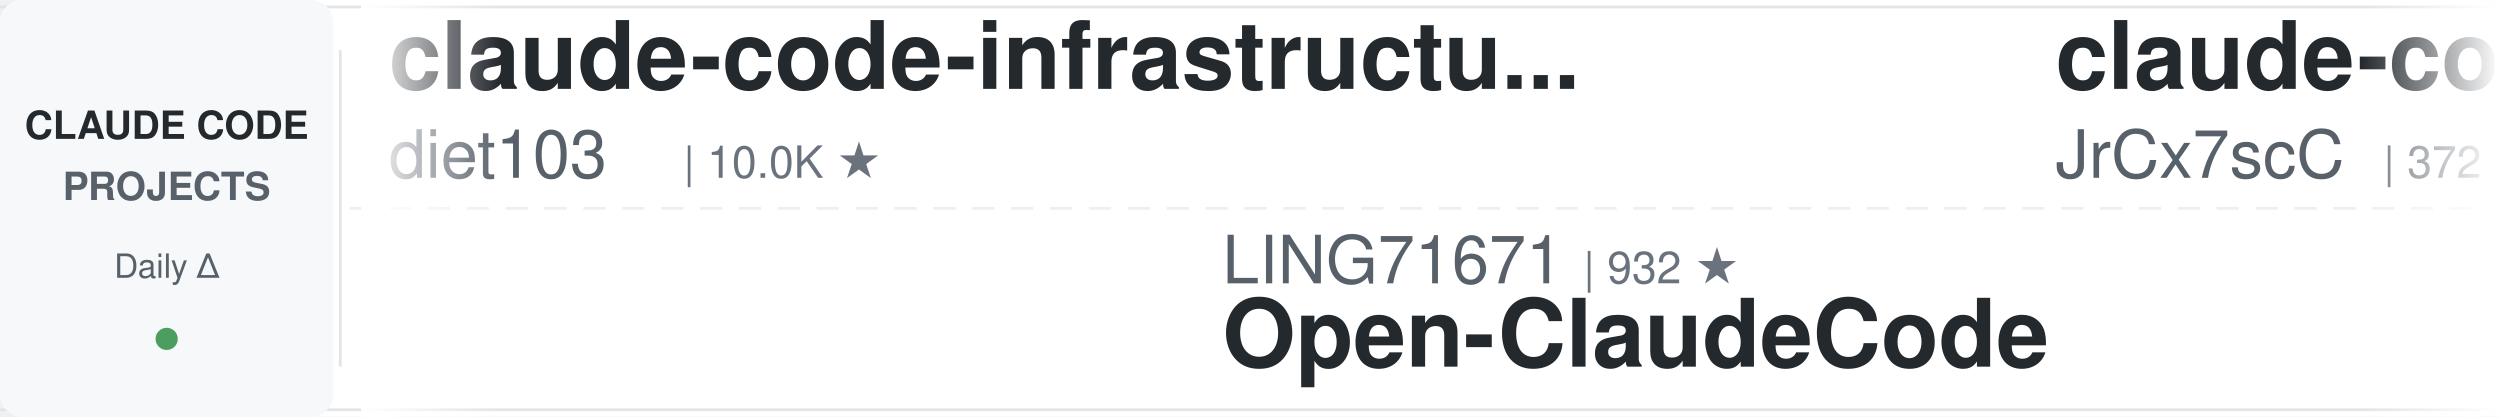
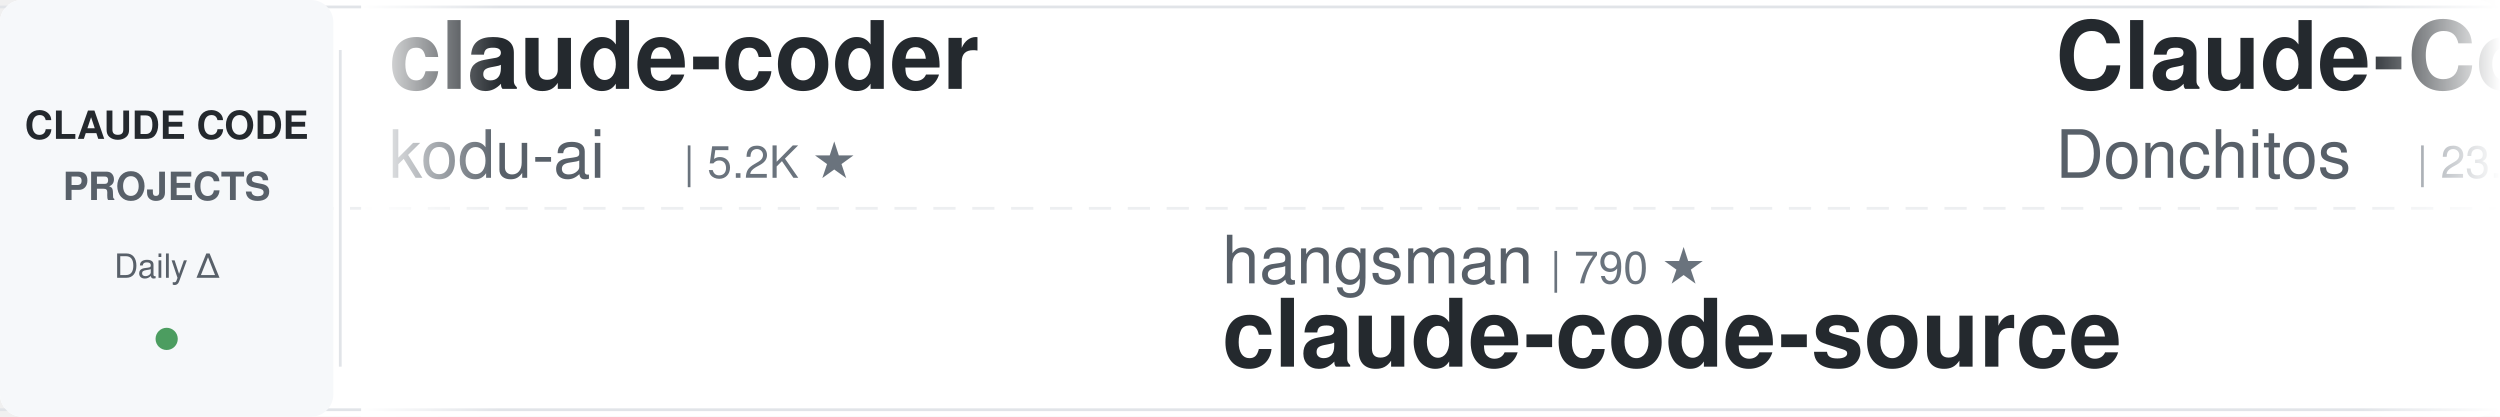
<svg xmlns="http://www.w3.org/2000/svg" width="900" height="150">
  <defs>
    <linearGradient id="leftFade" x1="0%" y1="0%" x2="100%" y2="0%">
      <stop offset="0%" style="stop-color:#ffffff;stop-opacity:1" />
      <stop offset="100%" style="stop-color:#ffffff;stop-opacity:0" />
    </linearGradient>
    <linearGradient id="rightFade" x1="0%" y1="0%" x2="100%" y2="0%">
      <stop offset="0%" style="stop-color:#ffffff;stop-opacity:0" />
      <stop offset="100%" style="stop-color:#ffffff;stop-opacity:1" />
    </linearGradient>
  </defs>
  <rect width="900" height="150" fill="#ffffff" rx="8" />
  <rect x="0" y="2" width="900" height="1" fill="#e1e4e8" />
  <rect x="0" y="147" width="900" height="1" fill="#e1e4e8" />
  <line x1="0" y1="75" x2="900" y2="75" stroke="#e1e4e8" stroke-width="1" stroke-dasharray="8 6" opacity="0.6" />
  <rect x="0" y="0" width="120" height="150" fill="#f6f8fa" rx="8" />
  <text x="60" y="50" font-family="-apple-system, BlinkMacSystemFont, 'Segoe UI', Helvetica, Arial, sans-serif" font-size="14" font-weight="600" fill="#24292e" text-anchor="middle">CLAUDE CODE</text>
  <text x="60" y="72" font-family="-apple-system, BlinkMacSystemFont, 'Segoe UI', Helvetica, Arial, sans-serif" font-size="14" font-weight="600" fill="#586069" text-anchor="middle">PROJECTS</text>
  <text x="60" y="100" font-family="-apple-system, BlinkMacSystemFont, 'Segoe UI', Helvetica, Arial, sans-serif" font-size="12" font-weight="500" fill="#586069" text-anchor="middle">Daily Δ</text>
  <circle cx="60" cy="122" r="4" fill="#22863a" opacity="0.8" />
  <rect x="122" y="18" width="1" height="114" fill="#e1e4e8" />
  <clipPath id="tickerClip">
    <rect x="130" y="0" width="770" height="150" />
  </clipPath>
  <g clip-path="url(#tickerClip)">
    <g id="tickerItems">
      <animateTransform attributeName="transform" attributeType="XML" type="translate" from="0 0" to="-3000 0" dur="54s" repeatCount="indefinite" />
      <g transform="translate(0, 0)">
-         <text x="140" y="32" font-family="-apple-system, BlinkMacSystemFont, 'Segoe UI', Helvetica, Arial, sans-serif" font-size="34" font-weight="600" fill="#24292e">claude-code-infrastructu...</text>
-         <text x="140" y="64" font-family="-apple-system, BlinkMacSystemFont, 'Segoe UI', Helvetica, Arial, sans-serif" font-size="24" font-weight="400" fill="#586069">diet103</text>
-         <text x="246" y="64" font-family="-apple-system, BlinkMacSystemFont, 'Segoe UI', Helvetica, Arial, sans-serif" font-size="16" font-weight="500" fill="#6a737d">| 10.0K ★</text>
+         <text x="140" y="32" font-family="-apple-system, BlinkMacSystemFont, 'Segoe UI', Helvetica, Arial, sans-serif" font-size="34" font-weight="600" fill="#24292e">claude-coder</text>
+         <text x="140" y="64" font-family="-apple-system, BlinkMacSystemFont, 'Segoe UI', Helvetica, Arial, sans-serif" font-size="24" font-weight="400" fill="#586069">kodu-ai</text>
+         <text x="246" y="64" font-family="-apple-system, BlinkMacSystemFont, 'Segoe UI', Helvetica, Arial, sans-serif" font-size="16" font-weight="500" fill="#6a737d">| 5.2K ★</text>
      </g>
      <g transform="translate(300, 0)">
-         <text x="140" y="102" font-family="-apple-system, BlinkMacSystemFont, 'Segoe UI', Helvetica, Arial, sans-serif" font-size="24" font-weight="400" fill="#586069">LING71671</text>
-         <text x="270" y="102" font-family="-apple-system, BlinkMacSystemFont, 'Segoe UI', Helvetica, Arial, sans-serif" font-size="16" font-weight="500" fill="#6a737d">| 932 ★</text>
-         <text x="140" y="132" font-family="-apple-system, BlinkMacSystemFont, 'Segoe UI', Helvetica, Arial, sans-serif" font-size="34" font-weight="600" fill="#24292e">Open-ClaudeCode</text>
+         <text x="140" y="102" font-family="-apple-system, BlinkMacSystemFont, 'Segoe UI', Helvetica, Arial, sans-serif" font-size="24" font-weight="400" fill="#586069">hangsman</text>
+         <text x="258" y="102" font-family="-apple-system, BlinkMacSystemFont, 'Segoe UI', Helvetica, Arial, sans-serif" font-size="16" font-weight="500" fill="#6a737d">| 790 ★</text>
+         <text x="140" y="132" font-family="-apple-system, BlinkMacSystemFont, 'Segoe UI', Helvetica, Arial, sans-serif" font-size="34" font-weight="600" fill="#24292e">claude-code-source</text>
      </g>
      <g transform="translate(600, 0)">
-         <text x="140" y="32" font-family="-apple-system, BlinkMacSystemFont, 'Segoe UI', Helvetica, Arial, sans-serif" font-size="34" font-weight="600" fill="#24292e">claude-code-source</text>
-         <text x="140" y="64" font-family="-apple-system, BlinkMacSystemFont, 'Segoe UI', Helvetica, Arial, sans-serif" font-size="24" font-weight="400" fill="#586069">JrCx7scC</text>
-         <text x="258" y="64" font-family="-apple-system, BlinkMacSystemFont, 'Segoe UI', Helvetica, Arial, sans-serif" font-size="16" font-weight="500" fill="#6a737d">| 372 ★</text>
+         <text x="140" y="32" font-family="-apple-system, BlinkMacSystemFont, 'Segoe UI', Helvetica, Arial, sans-serif" font-size="34" font-weight="600" fill="#24292e">Claude-Code-Game-Studios</text>
+         <text x="140" y="64" font-family="-apple-system, BlinkMacSystemFont, 'Segoe UI', Helvetica, Arial, sans-serif" font-size="24" font-weight="400" fill="#586069">Donchitos</text>
+         <text x="270" y="64" font-family="-apple-system, BlinkMacSystemFont, 'Segoe UI', Helvetica, Arial, sans-serif" font-size="16" font-weight="500" fill="#6a737d">| 23.6K ★</text>
      </g>
      <g transform="translate(900, 0)">
-         <text x="140" y="102" font-family="-apple-system, BlinkMacSystemFont, 'Segoe UI', Helvetica, Arial, sans-serif" font-size="24" font-weight="400" fill="#586069">Alishahryar1</text>
-         <text x="306" y="102" font-family="-apple-system, BlinkMacSystemFont, 'Segoe UI', Helvetica, Arial, sans-serif" font-size="16" font-weight="500" fill="#6a737d">| 44.2K ★</text>
-         <text x="140" y="132" font-family="-apple-system, BlinkMacSystemFont, 'Segoe UI', Helvetica, Arial, sans-serif" font-size="34" font-weight="600" fill="#24292e">free-claude-code</text>
+         <text x="140" y="102" font-family="-apple-system, BlinkMacSystemFont, 'Segoe UI', Helvetica, Arial, sans-serif" font-size="24" font-weight="400" fill="#586069">affaan-m</text>
+         <text x="258" y="102" font-family="-apple-system, BlinkMacSystemFont, 'Segoe UI', Helvetica, Arial, sans-serif" font-size="16" font-weight="500" fill="#6a737d">| 237.5K ★</text>
+         <text x="140" y="132" font-family="-apple-system, BlinkMacSystemFont, 'Segoe UI', Helvetica, Arial, sans-serif" font-size="34" font-weight="600" fill="#24292e">ECC</text>
      </g>
      <g transform="translate(1200, 0)">
-         <text x="140" y="32" font-family="-apple-system, BlinkMacSystemFont, 'Segoe UI', Helvetica, Arial, sans-serif" font-size="34" font-weight="600" fill="#24292e">system_prompts_leaks</text>
-         <text x="140" y="64" font-family="-apple-system, BlinkMacSystemFont, 'Segoe UI', Helvetica, Arial, sans-serif" font-size="24" font-weight="400" fill="#586069">asgeirtj</text>
-         <text x="258" y="64" font-family="-apple-system, BlinkMacSystemFont, 'Segoe UI', Helvetica, Arial, sans-serif" font-size="16" font-weight="500" fill="#6a737d">| 62.2K ★</text>
+         <text x="140" y="32" font-family="-apple-system, BlinkMacSystemFont, 'Segoe UI', Helvetica, Arial, sans-serif" font-size="34" font-weight="600" fill="#24292e">arcads-claude-code</text>
+         <text x="140" y="64" font-family="-apple-system, BlinkMacSystemFont, 'Segoe UI', Helvetica, Arial, sans-serif" font-size="24" font-weight="400" fill="#586069">krusemediallc</text>
+         <text x="318" y="64" font-family="-apple-system, BlinkMacSystemFont, 'Segoe UI', Helvetica, Arial, sans-serif" font-size="16" font-weight="500" fill="#6a737d">| 1.1K ★</text>
      </g>
      <g transform="translate(1500, 0)">
-         <text x="140" y="102" font-family="-apple-system, BlinkMacSystemFont, 'Segoe UI', Helvetica, Arial, sans-serif" font-size="24" font-weight="400" fill="#586069">liuup</text>
-         <text x="222" y="102" font-family="-apple-system, BlinkMacSystemFont, 'Segoe UI', Helvetica, Arial, sans-serif" font-size="16" font-weight="500" fill="#6a737d">| 3.7K ★</text>
-         <text x="140" y="132" font-family="-apple-system, BlinkMacSystemFont, 'Segoe UI', Helvetica, Arial, sans-serif" font-size="34" font-weight="600" fill="#24292e">claude-code-analysis</text>
+         <text x="140" y="102" font-family="-apple-system, BlinkMacSystemFont, 'Segoe UI', Helvetica, Arial, sans-serif" font-size="24" font-weight="400" fill="#586069">anthropics</text>
+         <text x="282" y="102" font-family="-apple-system, BlinkMacSystemFont, 'Segoe UI', Helvetica, Arial, sans-serif" font-size="16" font-weight="500" fill="#6a737d">| 5.7K ★</text>
+         <text x="140" y="132" font-family="-apple-system, BlinkMacSystemFont, 'Segoe UI', Helvetica, Arial, sans-serif" font-size="34" font-weight="600" fill="#24292e">claude-code-security-rev...</text>
      </g>
      <g transform="translate(1800, 0)">
-         <text x="140" y="32" font-family="-apple-system, BlinkMacSystemFont, 'Segoe UI', Helvetica, Arial, sans-serif" font-size="34" font-weight="600" fill="#24292e">claude-code-from-scratch</text>
-         <text x="140" y="64" font-family="-apple-system, BlinkMacSystemFont, 'Segoe UI', Helvetica, Arial, sans-serif" font-size="24" font-weight="400" fill="#586069">Windy3f3f3f3f</text>
-         <text x="318" y="64" font-family="-apple-system, BlinkMacSystemFont, 'Segoe UI', Helvetica, Arial, sans-serif" font-size="16" font-weight="500" fill="#6a737d">| 2.5K ★</text>
+         <text x="140" y="32" font-family="-apple-system, BlinkMacSystemFont, 'Segoe UI', Helvetica, Arial, sans-serif" font-size="34" font-weight="600" fill="#24292e">edmunds-claude-code</text>
+         <text x="140" y="64" font-family="-apple-system, BlinkMacSystemFont, 'Segoe UI', Helvetica, Arial, sans-serif" font-size="24" font-weight="400" fill="#586069">edmund-io</text>
+         <text x="270" y="64" font-family="-apple-system, BlinkMacSystemFont, 'Segoe UI', Helvetica, Arial, sans-serif" font-size="16" font-weight="500" fill="#6a737d">| 1.5K ★</text>
      </g>
      <g transform="translate(2100, 0)">
-         <text x="140" y="102" font-family="-apple-system, BlinkMacSystemFont, 'Segoe UI', Helvetica, Arial, sans-serif" font-size="24" font-weight="400" fill="#586069">krusemediallc</text>
-         <text x="318" y="102" font-family="-apple-system, BlinkMacSystemFont, 'Segoe UI', Helvetica, Arial, sans-serif" font-size="16" font-weight="500" fill="#6a737d">| 1.1K ★</text>
-         <text x="140" y="132" font-family="-apple-system, BlinkMacSystemFont, 'Segoe UI', Helvetica, Arial, sans-serif" font-size="34" font-weight="600" fill="#24292e">arcads-claude-code</text>
+         <text x="140" y="102" font-family="-apple-system, BlinkMacSystemFont, 'Segoe UI', Helvetica, Arial, sans-serif" font-size="24" font-weight="400" fill="#586069">Windy3f3f3f3f</text>
+         <text x="318" y="102" font-family="-apple-system, BlinkMacSystemFont, 'Segoe UI', Helvetica, Arial, sans-serif" font-size="16" font-weight="500" fill="#6a737d">| 2.5K ★</text>
+         <text x="140" y="132" font-family="-apple-system, BlinkMacSystemFont, 'Segoe UI', Helvetica, Arial, sans-serif" font-size="34" font-weight="600" fill="#24292e">claude-code-from-scratch</text>
      </g>
      <g transform="translate(2400, 0)">
-         <text x="140" y="32" font-family="-apple-system, BlinkMacSystemFont, 'Segoe UI', Helvetica, Arial, sans-serif" font-size="34" font-weight="600" fill="#24292e">awesome-claude-code-tool...</text>
-         <text x="140" y="64" font-family="-apple-system, BlinkMacSystemFont, 'Segoe UI', Helvetica, Arial, sans-serif" font-size="24" font-weight="400" fill="#586069">rohitg00</text>
-         <text x="258" y="64" font-family="-apple-system, BlinkMacSystemFont, 'Segoe UI', Helvetica, Arial, sans-serif" font-size="16" font-weight="500" fill="#6a737d">| 2.4K ★</text>
+         <text x="140" y="32" font-family="-apple-system, BlinkMacSystemFont, 'Segoe UI', Helvetica, Arial, sans-serif" font-size="34" font-weight="600" fill="#24292e">claude-code-analysis</text>
+         <text x="140" y="64" font-family="-apple-system, BlinkMacSystemFont, 'Segoe UI', Helvetica, Arial, sans-serif" font-size="24" font-weight="400" fill="#586069">liuup</text>
+         <text x="222" y="64" font-family="-apple-system, BlinkMacSystemFont, 'Segoe UI', Helvetica, Arial, sans-serif" font-size="16" font-weight="500" fill="#6a737d">| 3.7K ★</text>
      </g>
      <g transform="translate(2700, 0)">
-         <text x="140" y="102" font-family="-apple-system, BlinkMacSystemFont, 'Segoe UI', Helvetica, Arial, sans-serif" font-size="24" font-weight="400" fill="#586069">shareAI-lab</text>
-         <text x="294" y="102" font-family="-apple-system, BlinkMacSystemFont, 'Segoe UI', Helvetica, Arial, sans-serif" font-size="16" font-weight="500" fill="#6a737d">| 73.2K ★</text>
-         <text x="140" y="132" font-family="-apple-system, BlinkMacSystemFont, 'Segoe UI', Helvetica, Arial, sans-serif" font-size="34" font-weight="600" fill="#24292e">learn-claude-code</text>
+         <text x="140" y="102" font-family="-apple-system, BlinkMacSystemFont, 'Segoe UI', Helvetica, Arial, sans-serif" font-size="24" font-weight="400" fill="#586069">Njengah</text>
+         <text x="246" y="102" font-family="-apple-system, BlinkMacSystemFont, 'Segoe UI', Helvetica, Arial, sans-serif" font-size="16" font-weight="500" fill="#6a737d">| 1.9K ★</text>
+         <text x="140" y="132" font-family="-apple-system, BlinkMacSystemFont, 'Segoe UI', Helvetica, Arial, sans-serif" font-size="34" font-weight="600" fill="#24292e">claude-code-cheat-sheet</text>
      </g>
      <g transform="translate(3000, 0)">
-         <text x="140" y="32" font-family="-apple-system, BlinkMacSystemFont, 'Segoe UI', Helvetica, Arial, sans-serif" font-size="34" font-weight="600" fill="#24292e">claude-code-infrastructu...</text>
-         <text x="140" y="64" font-family="-apple-system, BlinkMacSystemFont, 'Segoe UI', Helvetica, Arial, sans-serif" font-size="24" font-weight="400" fill="#586069">diet103</text>
-         <text x="246" y="64" font-family="-apple-system, BlinkMacSystemFont, 'Segoe UI', Helvetica, Arial, sans-serif" font-size="16" font-weight="500" fill="#6a737d">| 10.0K ★</text>
+         <text x="140" y="32" font-family="-apple-system, BlinkMacSystemFont, 'Segoe UI', Helvetica, Arial, sans-serif" font-size="34" font-weight="600" fill="#24292e">claude-coder</text>
+         <text x="140" y="64" font-family="-apple-system, BlinkMacSystemFont, 'Segoe UI', Helvetica, Arial, sans-serif" font-size="24" font-weight="400" fill="#586069">kodu-ai</text>
+         <text x="246" y="64" font-family="-apple-system, BlinkMacSystemFont, 'Segoe UI', Helvetica, Arial, sans-serif" font-size="16" font-weight="500" fill="#6a737d">| 5.2K ★</text>
      </g>
      <g transform="translate(3300, 0)">
-         <text x="140" y="102" font-family="-apple-system, BlinkMacSystemFont, 'Segoe UI', Helvetica, Arial, sans-serif" font-size="24" font-weight="400" fill="#586069">LING71671</text>
-         <text x="270" y="102" font-family="-apple-system, BlinkMacSystemFont, 'Segoe UI', Helvetica, Arial, sans-serif" font-size="16" font-weight="500" fill="#6a737d">| 932 ★</text>
-         <text x="140" y="132" font-family="-apple-system, BlinkMacSystemFont, 'Segoe UI', Helvetica, Arial, sans-serif" font-size="34" font-weight="600" fill="#24292e">Open-ClaudeCode</text>
+         <text x="140" y="102" font-family="-apple-system, BlinkMacSystemFont, 'Segoe UI', Helvetica, Arial, sans-serif" font-size="24" font-weight="400" fill="#586069">hangsman</text>
+         <text x="258" y="102" font-family="-apple-system, BlinkMacSystemFont, 'Segoe UI', Helvetica, Arial, sans-serif" font-size="16" font-weight="500" fill="#6a737d">| 790 ★</text>
+         <text x="140" y="132" font-family="-apple-system, BlinkMacSystemFont, 'Segoe UI', Helvetica, Arial, sans-serif" font-size="34" font-weight="600" fill="#24292e">claude-code-source</text>
      </g>
      <g transform="translate(3600, 0)">
-         <text x="140" y="32" font-family="-apple-system, BlinkMacSystemFont, 'Segoe UI', Helvetica, Arial, sans-serif" font-size="34" font-weight="600" fill="#24292e">claude-code-source</text>
-         <text x="140" y="64" font-family="-apple-system, BlinkMacSystemFont, 'Segoe UI', Helvetica, Arial, sans-serif" font-size="24" font-weight="400" fill="#586069">JrCx7scC</text>
-         <text x="258" y="64" font-family="-apple-system, BlinkMacSystemFont, 'Segoe UI', Helvetica, Arial, sans-serif" font-size="16" font-weight="500" fill="#6a737d">| 372 ★</text>
+         <text x="140" y="32" font-family="-apple-system, BlinkMacSystemFont, 'Segoe UI', Helvetica, Arial, sans-serif" font-size="34" font-weight="600" fill="#24292e">Claude-Code-Game-Studios</text>
+         <text x="140" y="64" font-family="-apple-system, BlinkMacSystemFont, 'Segoe UI', Helvetica, Arial, sans-serif" font-size="24" font-weight="400" fill="#586069">Donchitos</text>
+         <text x="270" y="64" font-family="-apple-system, BlinkMacSystemFont, 'Segoe UI', Helvetica, Arial, sans-serif" font-size="16" font-weight="500" fill="#6a737d">| 23.6K ★</text>
      </g>
      <g transform="translate(3900, 0)">
-         <text x="140" y="102" font-family="-apple-system, BlinkMacSystemFont, 'Segoe UI', Helvetica, Arial, sans-serif" font-size="24" font-weight="400" fill="#586069">Alishahryar1</text>
-         <text x="306" y="102" font-family="-apple-system, BlinkMacSystemFont, 'Segoe UI', Helvetica, Arial, sans-serif" font-size="16" font-weight="500" fill="#6a737d">| 44.2K ★</text>
-         <text x="140" y="132" font-family="-apple-system, BlinkMacSystemFont, 'Segoe UI', Helvetica, Arial, sans-serif" font-size="34" font-weight="600" fill="#24292e">free-claude-code</text>
+         <text x="140" y="102" font-family="-apple-system, BlinkMacSystemFont, 'Segoe UI', Helvetica, Arial, sans-serif" font-size="24" font-weight="400" fill="#586069">affaan-m</text>
+         <text x="258" y="102" font-family="-apple-system, BlinkMacSystemFont, 'Segoe UI', Helvetica, Arial, sans-serif" font-size="16" font-weight="500" fill="#6a737d">| 237.5K ★</text>
+         <text x="140" y="132" font-family="-apple-system, BlinkMacSystemFont, 'Segoe UI', Helvetica, Arial, sans-serif" font-size="34" font-weight="600" fill="#24292e">ECC</text>
      </g>
    </g>
  </g>
  <rect x="130" y="0" width="50" height="150" fill="url(#leftFade)" />
  <rect x="850" y="0" width="50" height="150" fill="url(#rightFade)" />
</svg>
